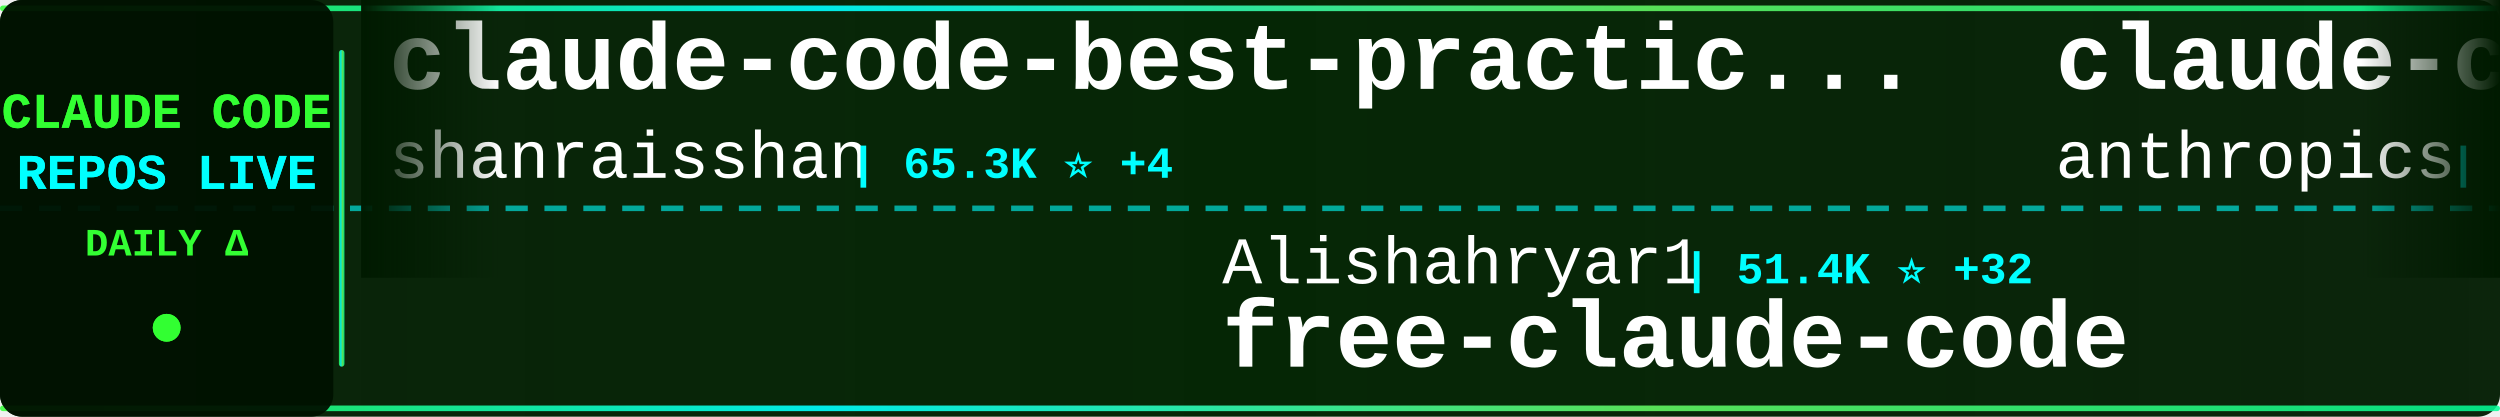
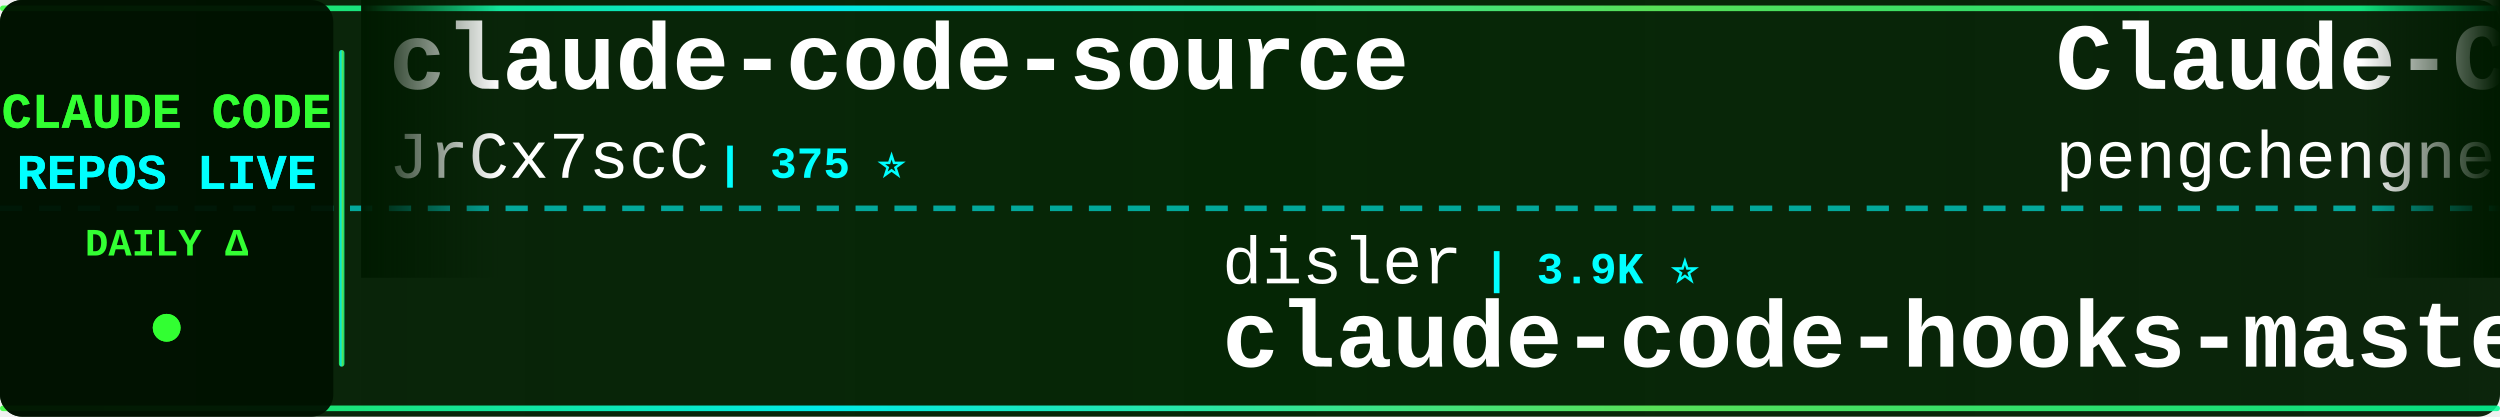
<svg xmlns="http://www.w3.org/2000/svg" width="900" height="150">
  <defs>
    <linearGradient id="tickerBg" x1="0%" y1="0%" x2="100%" y2="0%">
      <stop offset="0%" style="stop-color:#001a00;stop-opacity:0.95" />
      <stop offset="50%" style="stop-color:#002200;stop-opacity:0.98" />
      <stop offset="100%" style="stop-color:#001a00;stop-opacity:0.95" />
    </linearGradient>
    <linearGradient id="borderGrad" x1="0%" y1="0%" x2="100%" y2="0%">
      <stop offset="0%" style="stop-color:#33ff33;stop-opacity:0.85">
        <animate attributeName="stop-opacity" values="0.85;1;0.85" dur="2s" repeatCount="indefinite" />
      </stop>
      <stop offset="33%" style="stop-color:#00ffff;stop-opacity:0.9">
        <animate attributeName="stop-opacity" values="0.9;1;0.9" dur="2.2s" repeatCount="indefinite" />
      </stop>
      <stop offset="66%" style="stop-color:#66ff66;stop-opacity:0.85">
        <animate attributeName="stop-opacity" values="0.85;1;0.85" dur="1.8s" repeatCount="indefinite" />
      </stop>
      <stop offset="100%" style="stop-color:#00ff99;stop-opacity:0.85">
        <animate attributeName="stop-opacity" values="0.85;1;0.85" dur="2s" repeatCount="indefinite" />
      </stop>
    </linearGradient>
    <filter id="textGlow">
      <feGaussianBlur stdDeviation="0.1" result="coloredBlur" />
      <feMerge>
        <feMergeNode in="coloredBlur" />
        <feMergeNode in="SourceGraphic" />
      </feMerge>
    </filter>
    <filter id="metricGlow">
      <feGaussianBlur stdDeviation="0.2" result="coloredBlur" />
      <feMerge>
        <feMergeNode in="coloredBlur" />
        <feMergeNode in="SourceGraphic" />
      </feMerge>
    </filter>
    <linearGradient id="leftFade" x1="0%" y1="0%" x2="100%" y2="0%">
      <stop offset="0%" style="stop-color:#001a00;stop-opacity:1" />
      <stop offset="100%" style="stop-color:#001a00;stop-opacity:0" />
    </linearGradient>
    <linearGradient id="rightFade" x1="0%" y1="0%" x2="100%" y2="0%">
      <stop offset="0%" style="stop-color:#001a00;stop-opacity:0" />
      <stop offset="100%" style="stop-color:#001a00;stop-opacity:1" />
    </linearGradient>
  </defs>
  <rect width="900" height="150" fill="url(#tickerBg)" rx="8" />
  <rect x="0" y="2" width="900" height="2" fill="url(#borderGrad)" rx="1" />
  <rect x="0" y="146" width="900" height="2" fill="url(#borderGrad)" rx="1" />
  <line x1="0" y1="75" x2="900" y2="75" stroke="#00ffff" stroke-width="2" stroke-dasharray="8 6" opacity="0.6" />
  <rect x="0" y="0" width="120" height="150" fill="#001100" opacity="0.95" rx="8" />
  <text x="60" y="46" font-family="'Courier New', monospace" font-size="18" font-weight="bold" fill="#33ff33" text-anchor="middle" filter="url(#textGlow)">
    CLAUDE CODE
  </text>
  <text x="60" y="68" font-family="'Courier New', monospace" font-size="18" font-weight="bold" fill="#00ffff" text-anchor="middle" filter="url(#textGlow)">
    REPOS LIVE
  </text>
  <text x="60" y="92" font-family="'Courier New', monospace" font-size="14" font-weight="bold" fill="#33ff33" text-anchor="middle">
    DAILY Δ
  </text>
  <circle cx="60" cy="118" r="5" fill="#33ff33" filter="url(#metricGlow)">
    <animate attributeName="r" values="4;6;4" dur="1.5s" repeatCount="indefinite" />
    <animate attributeName="opacity" values="0.6;1;0.6" dur="1.5s" repeatCount="indefinite" />
  </circle>
  <rect x="122" y="18" width="2" height="114" fill="url(#borderGrad)" rx="1" />
  <clipPath id="tickerClip">
    <rect x="130" y="0" width="770" height="150" />
  </clipPath>
  <g clip-path="url(#tickerClip)">
    <g id="tickerItems">
      <animateTransform attributeName="transform" attributeType="XML" type="translate" from="0 0" to="-3000 0" dur="54s" repeatCount="indefinite" />
      <g transform="translate(0, 0)">
-         <text x="140" y="32" font-family="'Courier New', monospace" font-size="34" font-weight="bold" fill="#ffffff">claude-code-best-practic...</text>
-         <text x="140" y="64" font-family="'Courier New', monospace" font-size="24" font-weight="normal" fill="#ffffff" opacity="1.0">shanraisshan</text>
-         <text x="306" y="64" font-family="'Courier New', monospace" font-size="16" font-weight="bold" fill="#00ffff"> | 65.3K ⭐ +4</text>
+         <text x="140" y="32" font-family="'Courier New', monospace" font-size="34" font-weight="bold" fill="#ffffff">claude-code-source</text>
+         <text x="140" y="64" font-family="'Courier New', monospace" font-size="24" font-weight="normal" fill="#ffffff" opacity="1.0">JrCx7scC</text>
+         <text x="258" y="64" font-family="'Courier New', monospace" font-size="16" font-weight="bold" fill="#00ffff"> | 375 ⭐</text>
      </g>
      <g transform="translate(300, 0)">
-         <text x="140" y="102" font-family="'Courier New', monospace" font-size="24" font-weight="normal" fill="#ffffff" opacity="1.0">Alishahryar1</text>
-         <text x="306" y="102" font-family="'Courier New', monospace" font-size="16" font-weight="bold" fill="#00ffff"> | 51.4K ⭐ +32</text>
-         <text x="140" y="132" font-family="'Courier New', monospace" font-size="34" font-weight="bold" fill="#ffffff">free-claude-code</text>
+         <text x="140" y="102" font-family="'Courier New', monospace" font-size="24" font-weight="normal" fill="#ffffff" opacity="1.0">disler</text>
+         <text x="234" y="102" font-family="'Courier New', monospace" font-size="16" font-weight="bold" fill="#00ffff"> | 3.9K ⭐</text>
+         <text x="140" y="132" font-family="'Courier New', monospace" font-size="34" font-weight="bold" fill="#ffffff">claude-code-hooks-master...</text>
      </g>
      <g transform="translate(600, 0)">
-         <text x="140" y="32" font-family="'Courier New', monospace" font-size="34" font-weight="bold" fill="#ffffff">claude-code-base-action</text>
-         <text x="140" y="64" font-family="'Courier New', monospace" font-size="24" font-weight="normal" fill="#ffffff" opacity="1.0">anthropics</text>
-         <text x="282" y="64" font-family="'Courier New', monospace" font-size="16" font-weight="bold" fill="#00ffff"> | 959 ⭐</text>
+         <text x="140" y="32" font-family="'Courier New', monospace" font-size="34" font-weight="bold" fill="#ffffff">Claude-Code</text>
+         <text x="140" y="64" font-family="'Courier New', monospace" font-size="24" font-weight="normal" fill="#ffffff" opacity="1.0">pengchengneo</text>
+         <text x="306" y="64" font-family="'Courier New', monospace" font-size="16" font-weight="bold" fill="#00ffff"> | 1.8K ⭐</text>
      </g>
      <g transform="translate(900, 0)">
-         <text x="140" y="102" font-family="'Courier New', monospace" font-size="24" font-weight="normal" fill="#ffffff" opacity="1.0">Donchitos</text>
-         <text x="270" y="102" font-family="'Courier New', monospace" font-size="16" font-weight="bold" fill="#00ffff"> | 24.7K ⭐ +5</text>
-         <text x="140" y="132" font-family="'Courier New', monospace" font-size="34" font-weight="bold" fill="#ffffff">Claude-Code-Game-Studios</text>
+         <text x="140" y="102" font-family="'Courier New', monospace" font-size="24" font-weight="normal" fill="#ffffff" opacity="1.0">jqueryscript</text>
+         <text x="306" y="102" font-family="'Courier New', monospace" font-size="16" font-weight="bold" fill="#00ffff"> | 505 ⭐</text>
+         <text x="140" y="132" font-family="'Courier New', monospace" font-size="34" font-weight="bold" fill="#ffffff">awesome-claude-code</text>
      </g>
      <g transform="translate(1200, 0)">
-         <text x="140" y="32" font-family="'Courier New', monospace" font-size="34" font-weight="bold" fill="#ffffff">claude-code-transcripts</text>
-         <text x="140" y="64" font-family="'Courier New', monospace" font-size="24" font-weight="normal" fill="#ffffff" opacity="1.0">simonw</text>
-         <text x="234" y="64" font-family="'Courier New', monospace" font-size="16" font-weight="bold" fill="#00ffff"> | 1.7K ⭐ +1</text>
+         <text x="140" y="32" font-family="'Courier New', monospace" font-size="34" font-weight="bold" fill="#ffffff">claude-code-from-scratch</text>
+         <text x="140" y="64" font-family="'Courier New', monospace" font-size="24" font-weight="normal" fill="#ffffff" opacity="1.0">Windy3f3f3f3f</text>
+         <text x="318" y="64" font-family="'Courier New', monospace" font-size="16" font-weight="bold" fill="#00ffff"> | 2.6K ⭐</text>
      </g>
      <g transform="translate(1500, 0)">
-         <text x="140" y="102" font-family="'Courier New', monospace" font-size="24" font-weight="normal" fill="#ffffff" opacity="1.0">Yeachan-Heo</text>
-         <text x="294" y="102" font-family="'Courier New', monospace" font-size="16" font-weight="bold" fill="#00ffff"> | 38.9K ⭐ +7</text>
-         <text x="140" y="132" font-family="'Courier New', monospace" font-size="34" font-weight="bold" fill="#ffffff">oh-my-claudecode</text>
+         <text x="140" y="102" font-family="'Courier New', monospace" font-size="24" font-weight="normal" fill="#ffffff" opacity="1.0">davila7</text>
+         <text x="246" y="102" font-family="'Courier New', monospace" font-size="16" font-weight="bold" fill="#00ffff"> | 30.4K ⭐</text>
+         <text x="140" y="132" font-family="'Courier New', monospace" font-size="34" font-weight="bold" fill="#ffffff">claude-code-templates</text>
      </g>
      <g transform="translate(1800, 0)">
-         <text x="140" y="32" font-family="'Courier New', monospace" font-size="34" font-weight="bold" fill="#ffffff">claude-code-source</text>
-         <text x="140" y="64" font-family="'Courier New', monospace" font-size="24" font-weight="normal" fill="#ffffff" opacity="1.0">hangsman</text>
-         <text x="258" y="64" font-family="'Courier New', monospace" font-size="16" font-weight="bold" fill="#00ffff"> | 791 ⭐</text>
+         <text x="140" y="32" font-family="'Courier New', monospace" font-size="34" font-weight="bold" fill="#ffffff">collection-claude-code-s...</text>
+         <text x="140" y="64" font-family="'Courier New', monospace" font-size="24" font-weight="normal" fill="#ffffff" opacity="1.0">chauncygu</text>
+         <text x="270" y="64" font-family="'Courier New', monospace" font-size="16" font-weight="bold" fill="#00ffff"> | 2.8K ⭐</text>
      </g>
      <g transform="translate(2100, 0)">
-         <text x="140" y="102" font-family="'Courier New', monospace" font-size="24" font-weight="normal" fill="#ffffff" opacity="1.0">ChinaSiro</text>
-         <text x="270" y="102" font-family="'Courier New', monospace" font-size="16" font-weight="bold" fill="#00ffff"> | 9.6K ⭐</text>
-         <text x="140" y="132" font-family="'Courier New', monospace" font-size="34" font-weight="bold" fill="#ffffff">claude-code-sourcemap</text>
+         <text x="140" y="102" font-family="'Courier New', monospace" font-size="24" font-weight="normal" fill="#ffffff" opacity="1.0">lintsinghua</text>
+         <text x="294" y="102" font-family="'Courier New', monospace" font-size="16" font-weight="bold" fill="#00ffff"> | 4.2K ⭐</text>
+         <text x="140" y="132" font-family="'Courier New', monospace" font-size="34" font-weight="bold" fill="#ffffff">claude-code-book</text>
      </g>
      <g transform="translate(2400, 0)">
-         <text x="140" y="32" font-family="'Courier New', monospace" font-size="34" font-weight="bold" fill="#ffffff">claude-code-my-workflow</text>
-         <text x="140" y="64" font-family="'Courier New', monospace" font-size="24" font-weight="normal" fill="#ffffff" opacity="1.0">pedrohcgs</text>
-         <text x="270" y="64" font-family="'Courier New', monospace" font-size="16" font-weight="bold" fill="#00ffff"> | 1.5K ⭐ +1</text>
+         <text x="140" y="32" font-family="'Courier New', monospace" font-size="34" font-weight="bold" fill="#ffffff">claude-code-settings</text>
+         <text x="140" y="64" font-family="'Courier New', monospace" font-size="24" font-weight="normal" fill="#ffffff" opacity="1.0">feiskyer</text>
+         <text x="258" y="64" font-family="'Courier New', monospace" font-size="16" font-weight="bold" fill="#00ffff"> | 1.6K ⭐</text>
      </g>
      <g transform="translate(2700, 0)">
-         <text x="140" y="102" font-family="'Courier New', monospace" font-size="24" font-weight="normal" fill="#ffffff" opacity="1.0">Yuyz0112</text>
-         <text x="258" y="102" font-family="'Courier New', monospace" font-size="16" font-weight="bold" fill="#00ffff"> | 2.4K ⭐</text>
-         <text x="140" y="132" font-family="'Courier New', monospace" font-size="34" font-weight="bold" fill="#ffffff">claude-code-reverse</text>
+         <text x="140" y="102" font-family="'Courier New', monospace" font-size="24" font-weight="normal" fill="#ffffff" opacity="1.0">VoltAgent</text>
+         <text x="270" y="102" font-family="'Courier New', monospace" font-size="16" font-weight="bold" fill="#00ffff"> | 24.7K ⭐ +1</text>
+         <text x="140" y="132" font-family="'Courier New', monospace" font-size="34" font-weight="bold" fill="#ffffff">awesome-claude-code-suba...</text>
      </g>
      <g transform="translate(3000, 0)">
-         <text x="140" y="32" font-family="'Courier New', monospace" font-size="34" font-weight="bold" fill="#ffffff">claude-code-best-practic...</text>
-         <text x="140" y="64" font-family="'Courier New', monospace" font-size="24" font-weight="normal" fill="#ffffff" opacity="1.0">shanraisshan</text>
-         <text x="306" y="64" font-family="'Courier New', monospace" font-size="16" font-weight="bold" fill="#00ffff"> | 65.3K ⭐ +4</text>
+         <text x="140" y="32" font-family="'Courier New', monospace" font-size="34" font-weight="bold" fill="#ffffff">claude-code-source</text>
+         <text x="140" y="64" font-family="'Courier New', monospace" font-size="24" font-weight="normal" fill="#ffffff" opacity="1.0">JrCx7scC</text>
+         <text x="258" y="64" font-family="'Courier New', monospace" font-size="16" font-weight="bold" fill="#00ffff"> | 375 ⭐</text>
      </g>
      <g transform="translate(3300, 0)">
-         <text x="140" y="102" font-family="'Courier New', monospace" font-size="24" font-weight="normal" fill="#ffffff" opacity="1.0">Alishahryar1</text>
-         <text x="306" y="102" font-family="'Courier New', monospace" font-size="16" font-weight="bold" fill="#00ffff"> | 51.4K ⭐ +32</text>
-         <text x="140" y="132" font-family="'Courier New', monospace" font-size="34" font-weight="bold" fill="#ffffff">free-claude-code</text>
+         <text x="140" y="102" font-family="'Courier New', monospace" font-size="24" font-weight="normal" fill="#ffffff" opacity="1.0">disler</text>
+         <text x="234" y="102" font-family="'Courier New', monospace" font-size="16" font-weight="bold" fill="#00ffff"> | 3.9K ⭐</text>
+         <text x="140" y="132" font-family="'Courier New', monospace" font-size="34" font-weight="bold" fill="#ffffff">claude-code-hooks-master...</text>
      </g>
      <g transform="translate(3600, 0)">
-         <text x="140" y="32" font-family="'Courier New', monospace" font-size="34" font-weight="bold" fill="#ffffff">claude-code-base-action</text>
-         <text x="140" y="64" font-family="'Courier New', monospace" font-size="24" font-weight="normal" fill="#ffffff" opacity="1.0">anthropics</text>
-         <text x="282" y="64" font-family="'Courier New', monospace" font-size="16" font-weight="bold" fill="#00ffff"> | 959 ⭐</text>
+         <text x="140" y="32" font-family="'Courier New', monospace" font-size="34" font-weight="bold" fill="#ffffff">Claude-Code</text>
+         <text x="140" y="64" font-family="'Courier New', monospace" font-size="24" font-weight="normal" fill="#ffffff" opacity="1.0">pengchengneo</text>
+         <text x="306" y="64" font-family="'Courier New', monospace" font-size="16" font-weight="bold" fill="#00ffff"> | 1.8K ⭐</text>
      </g>
      <g transform="translate(3900, 0)">
-         <text x="140" y="102" font-family="'Courier New', monospace" font-size="24" font-weight="normal" fill="#ffffff" opacity="1.0">Donchitos</text>
-         <text x="270" y="102" font-family="'Courier New', monospace" font-size="16" font-weight="bold" fill="#00ffff"> | 24.7K ⭐ +5</text>
-         <text x="140" y="132" font-family="'Courier New', monospace" font-size="34" font-weight="bold" fill="#ffffff">Claude-Code-Game-Studios</text>
+         <text x="140" y="102" font-family="'Courier New', monospace" font-size="24" font-weight="normal" fill="#ffffff" opacity="1.0">jqueryscript</text>
+         <text x="306" y="102" font-family="'Courier New', monospace" font-size="16" font-weight="bold" fill="#00ffff"> | 505 ⭐</text>
+         <text x="140" y="132" font-family="'Courier New', monospace" font-size="34" font-weight="bold" fill="#ffffff">awesome-claude-code</text>
      </g>
    </g>
  </g>
  <rect x="130" y="0" width="50" height="100" fill="url(#leftFade)" />
  <rect x="850" y="0" width="50" height="100" fill="url(#rightFade)" />
</svg>
